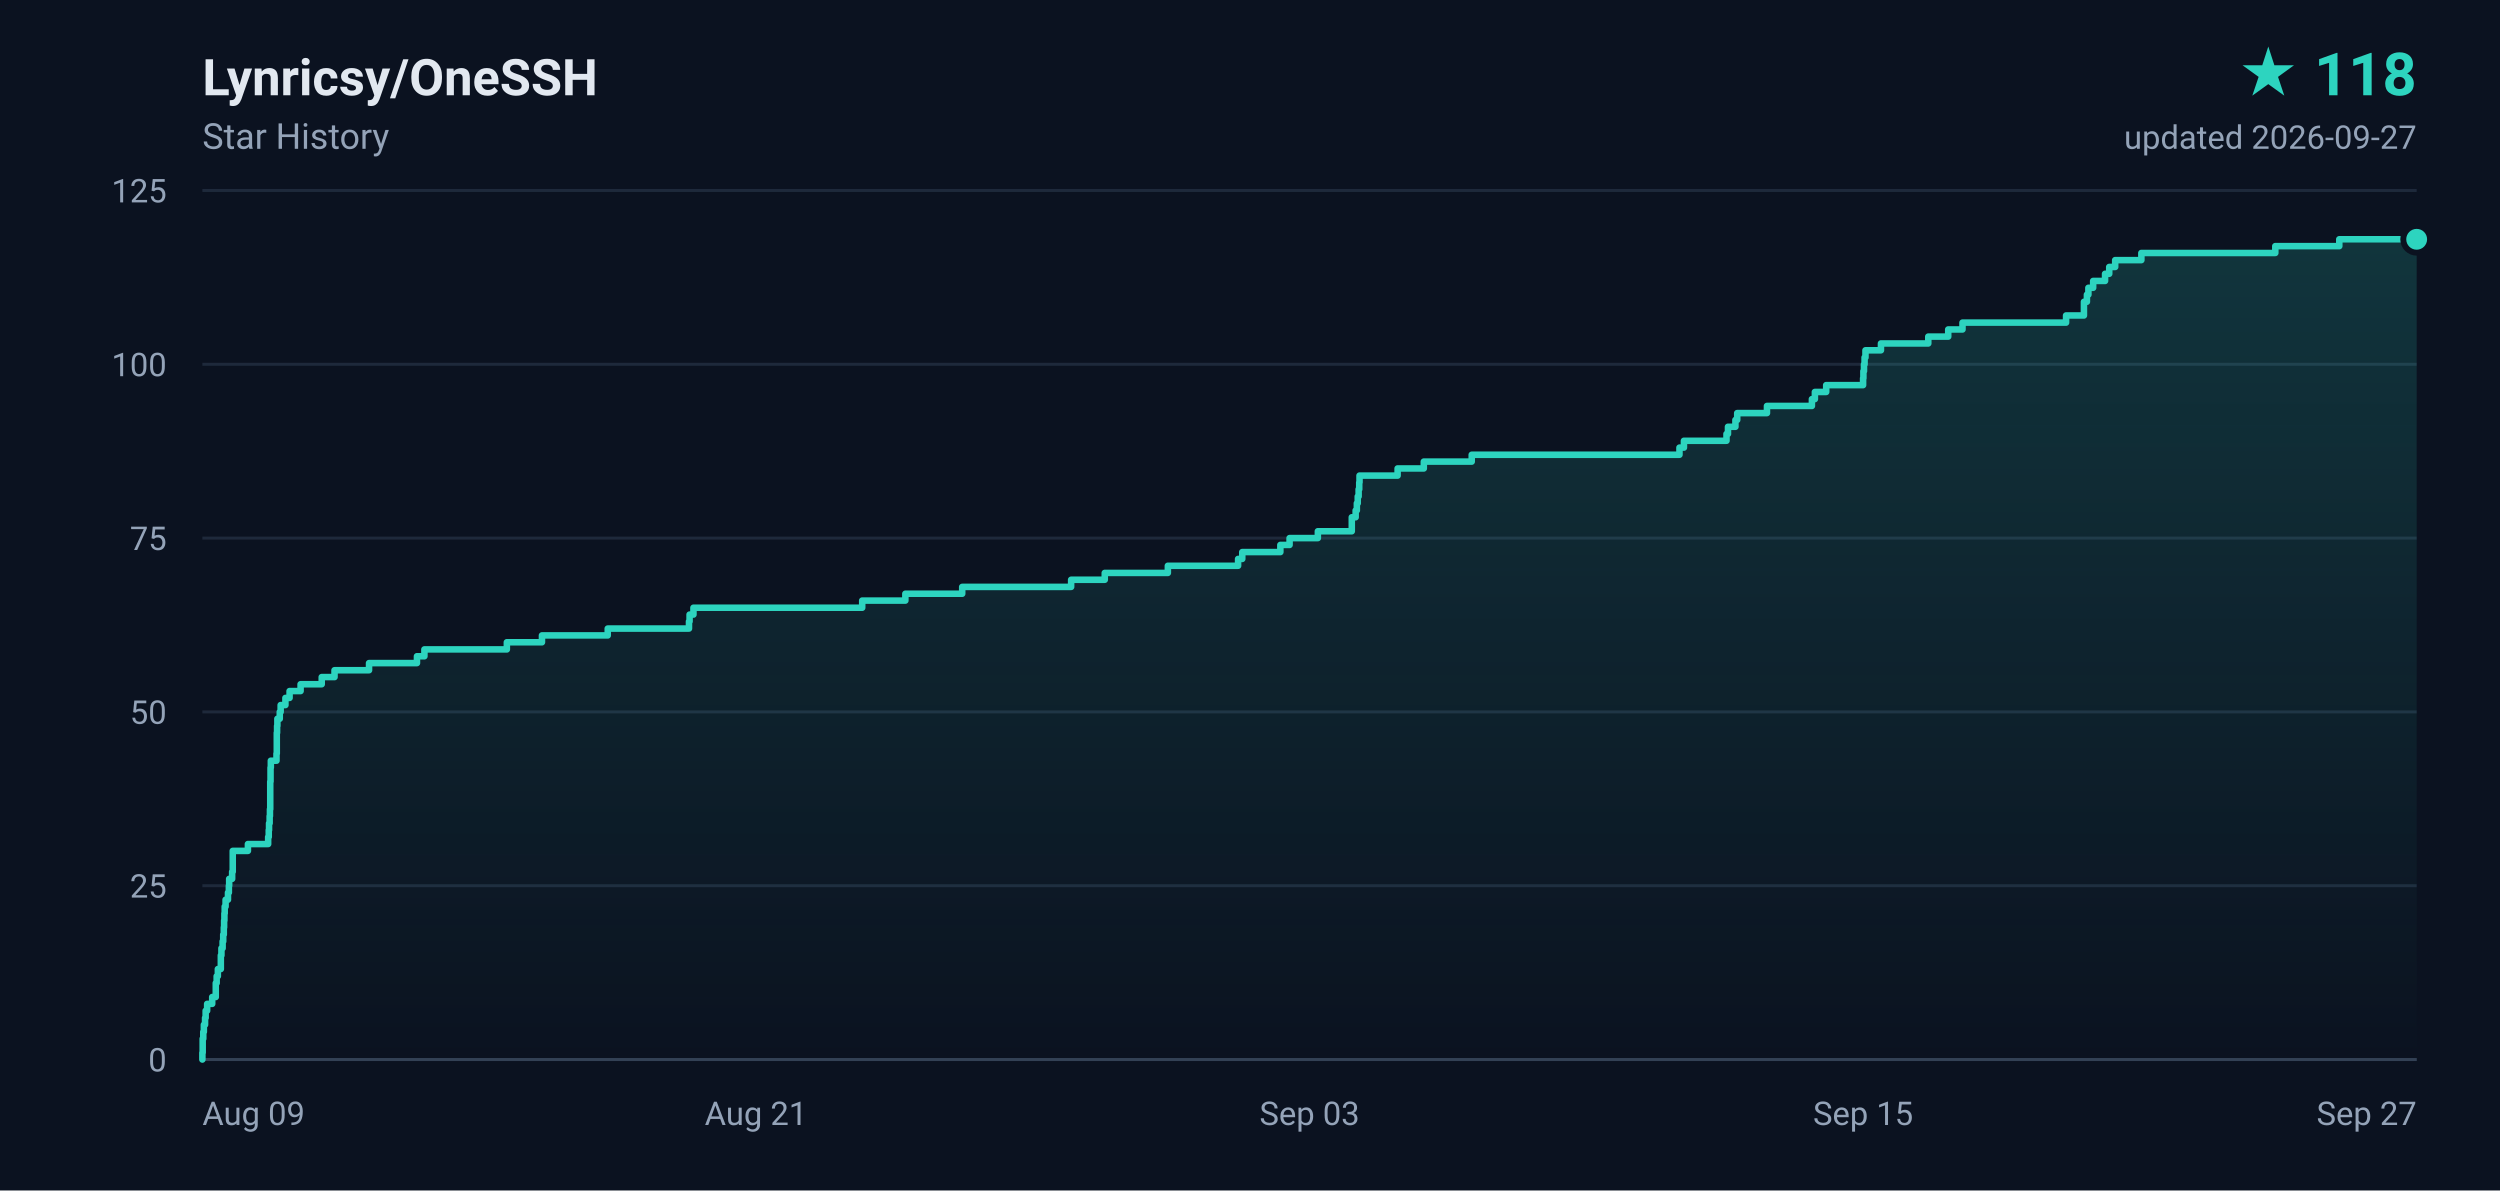
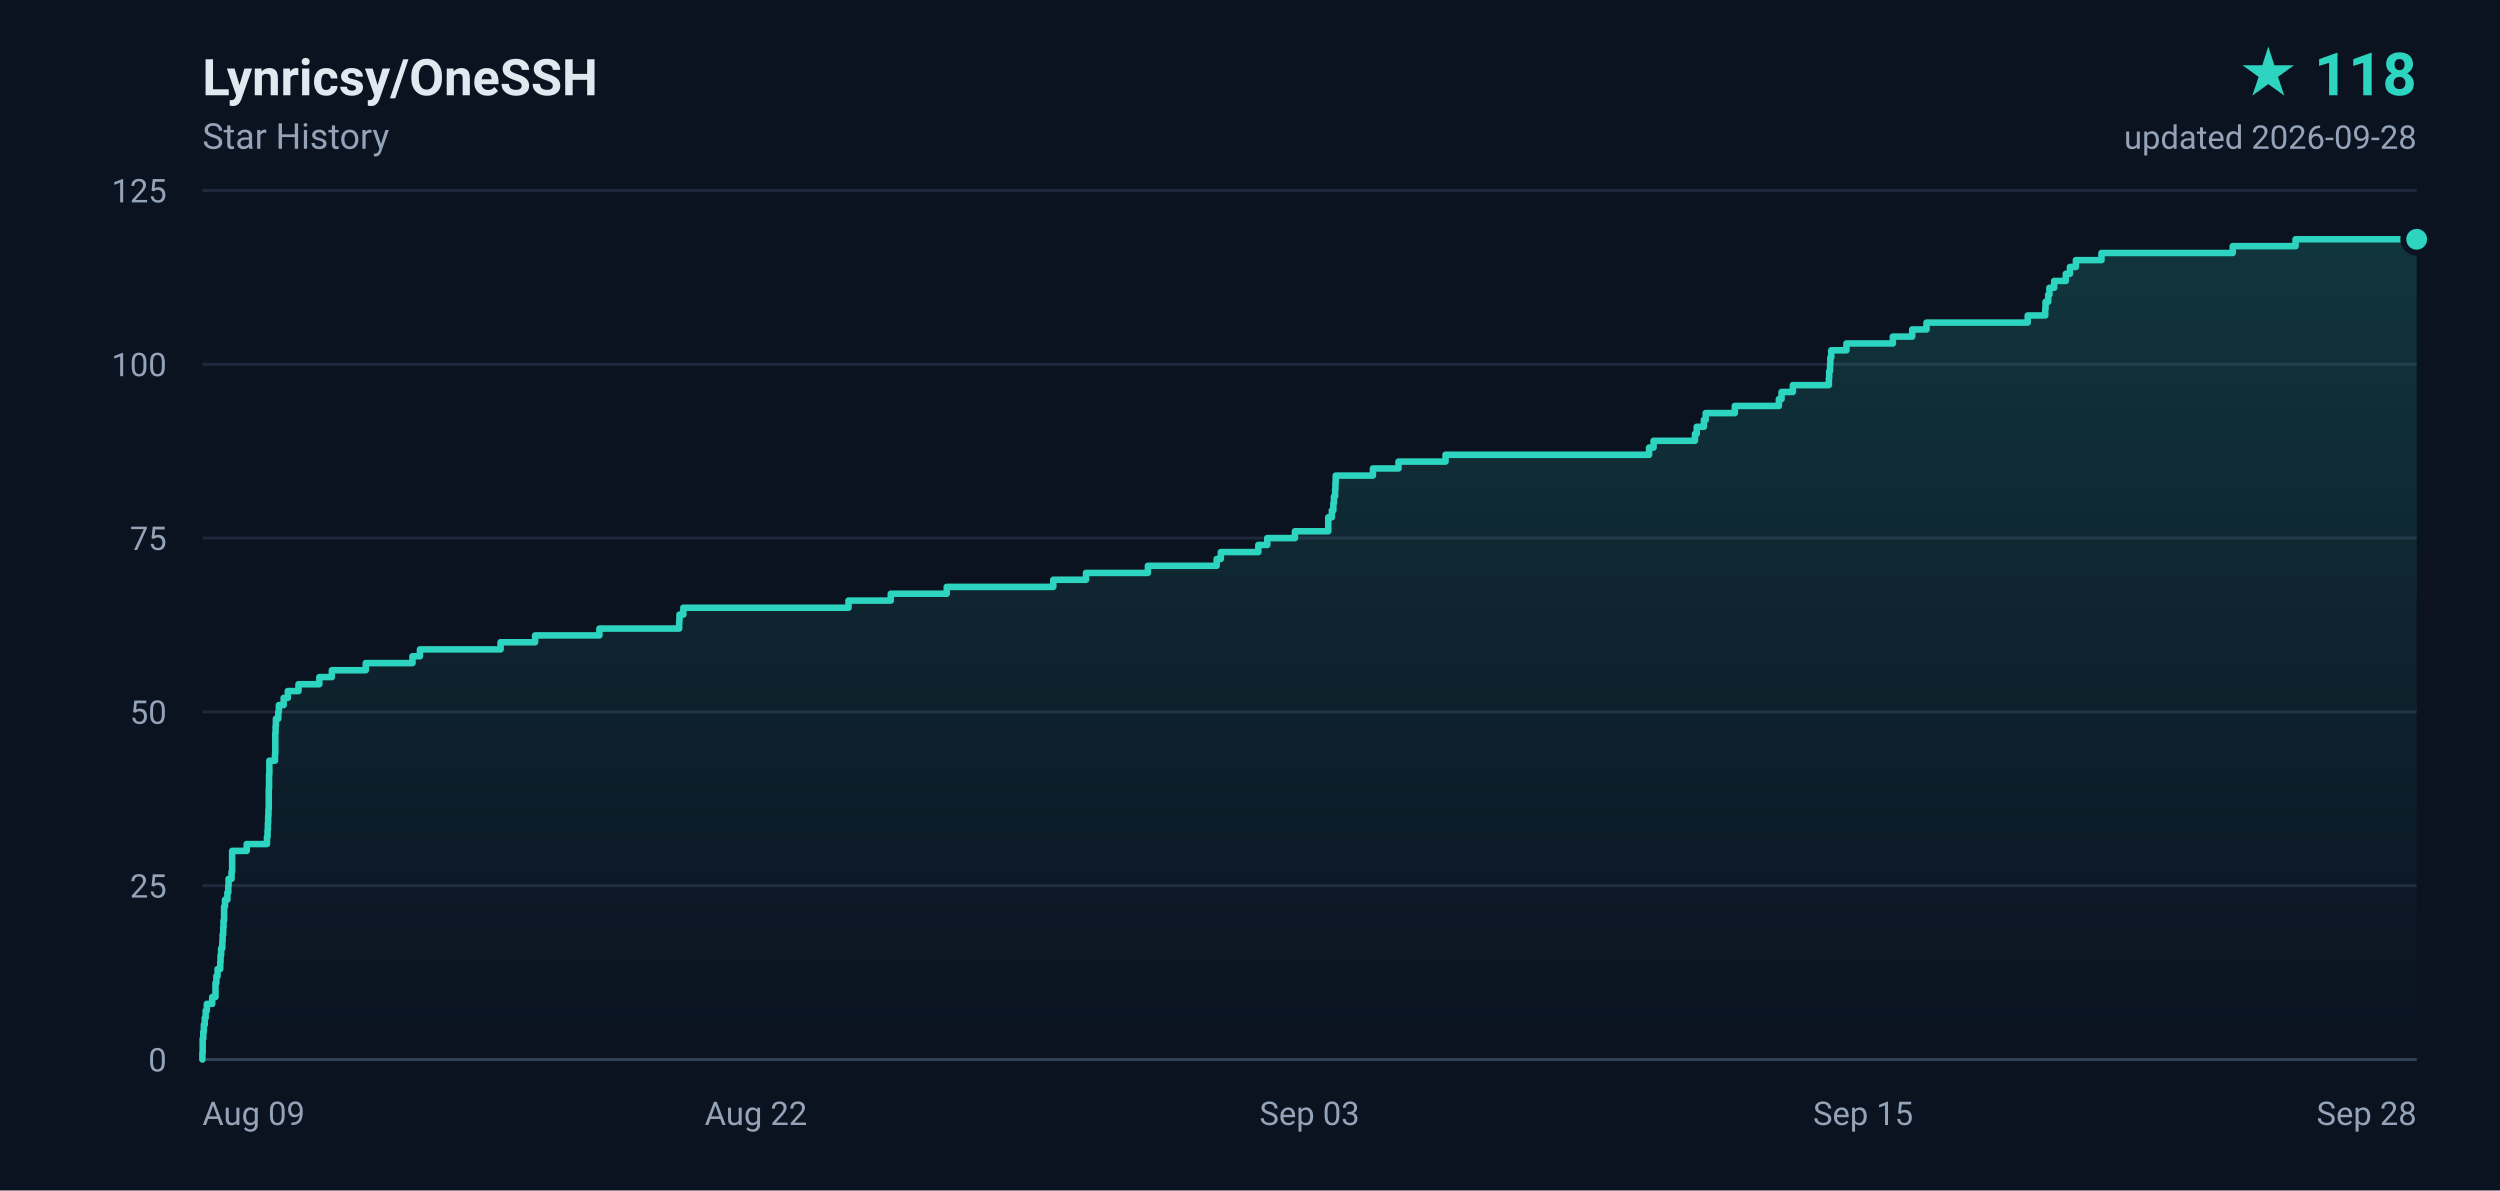
<svg xmlns="http://www.w3.org/2000/svg" width="840" height="400" viewBox="0 0 840 400" role="img" aria-label="Lynricsy/OneSSH star history, 118 stars">
  <defs>
    <linearGradient id="area" x1="0" y1="0" x2="0" y2="1">
      <stop offset="0%" stop-color="#2dd4bf" stop-opacity="0.18" />
      <stop offset="100%" stop-color="#2dd4bf" stop-opacity="0" />
    </linearGradient>
  </defs>
  <rect width="840" height="400" fill="#0b1220" />
  <g font-family="ui-sans-serif,-apple-system,BlinkMacSystemFont,'Segoe UI',Roboto,'Helvetica Neue',Arial,sans-serif">
    <text x="68" y="32" fill="#e2e8f0" font-size="17" font-weight="600">Lynricsy/OneSSH</text>
    <text x="68" y="50" fill="#94a3b8" font-size="12">Star History</text>
    <text x="812" y="32" fill="#2dd4bf" font-size="20" font-weight="700" text-anchor="end">★ 118</text>
-     <text x="812" y="50" fill="#94a3b8" font-size="11" text-anchor="end">updated 2026-09-27</text>
+     <text x="812" y="50" fill="#94a3b8" font-size="11" text-anchor="end">updated 2026-09-28</text>
    <line x1="68" y1="356.0" x2="812" y2="356.0" stroke="#1e293b" stroke-width="1" />
    <text x="56" y="360.0" fill="#94a3b8" font-size="11" text-anchor="end">0</text>
    <line x1="68" y1="297.6" x2="812" y2="297.6" stroke="#1e293b" stroke-width="1" />
    <text x="56" y="301.6" fill="#94a3b8" font-size="11" text-anchor="end">25</text>
    <line x1="68" y1="239.2" x2="812" y2="239.2" stroke="#1e293b" stroke-width="1" />
    <text x="56" y="243.2" fill="#94a3b8" font-size="11" text-anchor="end">50</text>
    <line x1="68" y1="180.8" x2="812" y2="180.8" stroke="#1e293b" stroke-width="1" />
    <text x="56" y="184.8" fill="#94a3b8" font-size="11" text-anchor="end">75</text>
    <line x1="68" y1="122.4" x2="812" y2="122.4" stroke="#1e293b" stroke-width="1" />
    <text x="56" y="126.4" fill="#94a3b8" font-size="11" text-anchor="end">100</text>
    <line x1="68" y1="64.0" x2="812" y2="64.0" stroke="#1e293b" stroke-width="1" />
    <text x="56" y="68.0" fill="#94a3b8" font-size="11" text-anchor="end">125</text>
    <text x="68.0" y="378.0" fill="#94a3b8" font-size="11" text-anchor="start">Aug 09</text>
-     <text x="254.0" y="378.0" fill="#94a3b8" font-size="11" text-anchor="middle">Aug 21</text>
+     <text x="254.0" y="378.0" fill="#94a3b8" font-size="11" text-anchor="middle">Aug 22</text>
    <text x="440.0" y="378.0" fill="#94a3b8" font-size="11" text-anchor="middle">Sep 03</text>
    <text x="626.0" y="378.0" fill="#94a3b8" font-size="11" text-anchor="middle">Sep 15</text>
-     <text x="812.0" y="378.0" fill="#94a3b8" font-size="11" text-anchor="end">Sep 27</text>
+     <text x="812.0" y="378.0" fill="#94a3b8" font-size="11" text-anchor="end">Sep 28</text>
    <line x1="68" y1="356" x2="812" y2="356" stroke="#334155" stroke-width="1" />
-     <path d="M 68.0 356.0 L 68.0 356.0 L 68.0 353.7 L 68.1 353.7 L 68.1 351.3 L 68.1 351.3 L 68.1 349.0 L 68.3 349.0 L 68.3 346.7 L 68.5 346.7 L 68.5 344.3 L 68.9 344.3 L 68.9 342.0 L 69.1 342.0 L 69.1 339.6 L 69.6 339.6 L 69.6 337.3 L 71.3 337.3 L 71.3 335.0 L 72.5 335.0 L 72.5 332.6 L 72.5 332.6 L 72.5 330.3 L 72.8 330.3 L 72.8 328.0 L 73.2 328.0 L 73.2 325.6 L 74.2 325.6 L 74.2 323.3 L 74.2 323.3 L 74.2 321.0 L 74.4 321.0 L 74.4 318.6 L 74.8 318.6 L 74.8 316.3 L 75.0 316.3 L 75.0 314.0 L 75.2 314.0 L 75.2 311.6 L 75.3 311.6 L 75.3 309.3 L 75.4 309.3 L 75.4 306.9 L 75.5 306.9 L 75.5 304.6 L 75.8 304.6 L 75.8 302.3 L 76.6 302.3 L 76.6 299.9 L 76.9 299.9 L 76.9 297.6 L 77.0 297.6 L 77.0 295.3 L 78.0 295.3 L 78.0 292.9 L 78.2 292.9 L 78.2 290.6 L 78.2 290.6 L 78.2 288.3 L 78.2 288.3 L 78.2 285.9 L 83.3 285.9 L 83.3 283.6 L 90.1 283.6 L 90.1 281.2 L 90.3 281.2 L 90.3 278.9 L 90.4 278.9 L 90.4 276.6 L 90.6 276.6 L 90.6 274.2 L 90.7 274.2 L 90.7 271.9 L 90.8 271.9 L 90.8 269.6 L 90.8 269.6 L 90.8 267.2 L 90.8 267.2 L 90.8 264.9 L 90.8 264.9 L 90.8 262.6 L 90.9 262.6 L 90.9 260.2 L 90.9 260.2 L 90.9 257.9 L 91.0 257.9 L 91.0 255.6 L 92.9 255.6 L 92.9 253.2 L 93.0 253.2 L 93.0 250.9 L 93.0 250.9 L 93.0 248.5 L 93.0 248.5 L 93.0 246.2 L 93.1 246.2 L 93.1 243.9 L 93.2 243.9 L 93.2 241.5 L 94.0 241.5 L 94.0 239.2 L 94.3 239.2 L 94.3 236.9 L 95.9 236.9 L 95.9 234.5 L 97.3 234.5 L 97.3 232.2 L 101.0 232.2 L 101.0 229.9 L 108.1 229.9 L 108.1 227.5 L 112.4 227.5 L 112.4 225.2 L 124.0 225.2 L 124.0 222.8 L 140.1 222.8 L 140.1 220.5 L 142.6 220.5 L 142.6 218.2 L 170.3 218.2 L 170.3 215.8 L 182.1 215.8 L 182.1 213.5 L 204.2 213.5 L 204.2 211.2 L 231.5 211.2 L 231.5 208.8 L 231.7 208.8 L 231.7 206.5 L 233.0 206.5 L 233.0 204.2 L 289.7 204.2 L 289.7 201.8 L 304.2 201.8 L 304.2 199.5 L 323.3 199.5 L 323.3 197.2 L 359.9 197.2 L 359.9 194.8 L 371.2 194.8 L 371.2 192.5 L 392.4 192.5 L 392.4 190.1 L 416.0 190.1 L 416.0 187.8 L 417.4 187.8 L 417.4 185.5 L 430.2 185.5 L 430.2 183.1 L 433.3 183.1 L 433.3 180.8 L 442.8 180.8 L 442.8 178.5 L 454.2 178.5 L 454.2 176.1 L 454.2 176.1 L 454.2 173.8 L 455.5 173.8 L 455.5 171.5 L 455.9 171.5 L 455.9 169.1 L 456.2 169.1 L 456.2 166.8 L 456.5 166.8 L 456.5 164.4 L 456.7 164.4 L 456.7 162.1 L 456.8 162.1 L 456.8 159.8 L 469.6 159.8 L 469.6 157.4 L 478.4 157.4 L 478.4 155.1 L 494.5 155.1 L 494.5 152.8 L 564.3 152.8 L 564.3 150.4 L 565.8 150.4 L 565.8 148.1 L 580.1 148.1 L 580.1 145.8 L 580.6 145.8 L 580.6 143.4 L 583.1 143.4 L 583.1 141.1 L 583.7 141.1 L 583.7 138.8 L 593.7 138.8 L 593.7 136.4 L 608.8 136.4 L 608.8 134.1 L 609.8 134.1 L 609.8 131.7 L 613.6 131.7 L 613.6 129.4 L 626.0 129.4 L 626.0 127.1 L 626.1 127.1 L 626.1 124.7 L 626.3 124.7 L 626.3 122.4 L 626.5 122.4 L 626.5 120.1 L 626.8 120.1 L 626.8 117.7 L 632.0 117.7 L 632.0 115.4 L 647.9 115.4 L 647.9 113.1 L 654.6 113.1 L 654.6 110.7 L 659.4 110.7 L 659.4 108.4 L 694.2 108.4 L 694.2 106.0 L 700.2 106.0 L 700.2 103.7 L 700.2 103.7 L 700.2 101.4 L 701.2 101.4 L 701.2 99.0 L 701.7 99.0 L 701.7 96.7 L 703.3 96.7 L 703.3 94.4 L 707.3 94.4 L 707.3 92.0 L 708.7 92.0 L 708.7 89.7 L 710.7 89.7 L 710.7 87.4 L 719.5 87.4 L 719.5 85.0 L 764.5 85.0 L 764.5 82.7 L 786.0 82.7 L 786.0 80.4 L 812.0 80.4 L 812.0 356.0 L 68.0 356.0 Z" fill="url(#area)" />
-     <path d="M 68.0 356.0 L 68.0 356.0 L 68.0 353.7 L 68.1 353.7 L 68.1 351.3 L 68.1 351.3 L 68.1 349.0 L 68.3 349.0 L 68.3 346.7 L 68.5 346.7 L 68.5 344.3 L 68.9 344.3 L 68.9 342.0 L 69.1 342.0 L 69.1 339.6 L 69.6 339.6 L 69.6 337.3 L 71.3 337.3 L 71.3 335.0 L 72.5 335.0 L 72.5 332.6 L 72.5 332.6 L 72.5 330.3 L 72.8 330.3 L 72.8 328.0 L 73.2 328.0 L 73.2 325.6 L 74.2 325.6 L 74.2 323.3 L 74.2 323.3 L 74.2 321.0 L 74.4 321.0 L 74.4 318.6 L 74.8 318.6 L 74.8 316.3 L 75.0 316.3 L 75.0 314.0 L 75.2 314.0 L 75.2 311.6 L 75.3 311.6 L 75.3 309.3 L 75.4 309.3 L 75.4 306.9 L 75.5 306.9 L 75.5 304.6 L 75.8 304.6 L 75.8 302.3 L 76.6 302.3 L 76.6 299.9 L 76.9 299.9 L 76.9 297.6 L 77.0 297.6 L 77.0 295.3 L 78.0 295.3 L 78.0 292.9 L 78.2 292.9 L 78.2 290.6 L 78.2 290.6 L 78.2 288.3 L 78.2 288.3 L 78.2 285.9 L 83.3 285.9 L 83.3 283.6 L 90.1 283.6 L 90.1 281.2 L 90.3 281.2 L 90.3 278.9 L 90.4 278.9 L 90.4 276.6 L 90.6 276.6 L 90.6 274.2 L 90.7 274.2 L 90.7 271.9 L 90.8 271.9 L 90.8 269.6 L 90.8 269.6 L 90.8 267.2 L 90.8 267.2 L 90.8 264.9 L 90.8 264.9 L 90.8 262.6 L 90.9 262.6 L 90.9 260.2 L 90.9 260.2 L 90.9 257.9 L 91.0 257.9 L 91.0 255.6 L 92.9 255.6 L 92.9 253.2 L 93.0 253.2 L 93.0 250.9 L 93.0 250.9 L 93.0 248.5 L 93.0 248.5 L 93.0 246.2 L 93.1 246.2 L 93.1 243.9 L 93.2 243.9 L 93.2 241.5 L 94.0 241.5 L 94.0 239.2 L 94.3 239.2 L 94.3 236.9 L 95.9 236.9 L 95.9 234.5 L 97.3 234.5 L 97.3 232.2 L 101.0 232.2 L 101.0 229.9 L 108.1 229.9 L 108.1 227.5 L 112.4 227.5 L 112.4 225.2 L 124.0 225.2 L 124.0 222.8 L 140.1 222.8 L 140.1 220.5 L 142.6 220.5 L 142.6 218.2 L 170.3 218.2 L 170.3 215.8 L 182.1 215.8 L 182.1 213.5 L 204.2 213.5 L 204.2 211.2 L 231.5 211.2 L 231.5 208.8 L 231.7 208.8 L 231.7 206.5 L 233.0 206.5 L 233.0 204.2 L 289.7 204.2 L 289.7 201.8 L 304.2 201.8 L 304.2 199.5 L 323.3 199.5 L 323.3 197.2 L 359.9 197.2 L 359.9 194.8 L 371.2 194.8 L 371.2 192.5 L 392.4 192.5 L 392.4 190.1 L 416.0 190.1 L 416.0 187.8 L 417.4 187.8 L 417.4 185.5 L 430.2 185.5 L 430.2 183.1 L 433.3 183.1 L 433.3 180.8 L 442.8 180.8 L 442.8 178.5 L 454.2 178.5 L 454.2 176.1 L 454.2 176.1 L 454.2 173.8 L 455.5 173.8 L 455.5 171.5 L 455.9 171.5 L 455.9 169.1 L 456.2 169.1 L 456.2 166.8 L 456.5 166.8 L 456.5 164.4 L 456.7 164.4 L 456.7 162.1 L 456.8 162.1 L 456.8 159.8 L 469.6 159.8 L 469.6 157.4 L 478.4 157.4 L 478.4 155.1 L 494.5 155.1 L 494.5 152.8 L 564.3 152.8 L 564.3 150.4 L 565.8 150.4 L 565.8 148.1 L 580.1 148.1 L 580.1 145.8 L 580.6 145.8 L 580.6 143.4 L 583.1 143.4 L 583.1 141.1 L 583.7 141.1 L 583.7 138.8 L 593.7 138.8 L 593.7 136.4 L 608.8 136.4 L 608.8 134.1 L 609.8 134.1 L 609.8 131.7 L 613.6 131.7 L 613.6 129.4 L 626.0 129.4 L 626.0 127.1 L 626.1 127.1 L 626.1 124.7 L 626.3 124.7 L 626.3 122.4 L 626.5 122.4 L 626.5 120.1 L 626.8 120.1 L 626.8 117.7 L 632.0 117.7 L 632.0 115.4 L 647.9 115.4 L 647.9 113.1 L 654.6 113.1 L 654.6 110.7 L 659.4 110.7 L 659.4 108.4 L 694.2 108.4 L 694.2 106.0 L 700.2 106.0 L 700.2 103.7 L 700.2 103.7 L 700.2 101.4 L 701.2 101.4 L 701.2 99.0 L 701.7 99.0 L 701.7 96.7 L 703.3 96.7 L 703.3 94.4 L 707.3 94.4 L 707.3 92.0 L 708.7 92.0 L 708.7 89.7 L 710.7 89.7 L 710.7 87.4 L 719.5 87.4 L 719.5 85.0 L 764.5 85.0 L 764.5 82.7 L 786.0 82.7 L 786.0 80.4 L 812.0 80.4" fill="none" stroke="#2dd4bf" stroke-width="2.2" stroke-linejoin="round" stroke-linecap="round" />
+     <path d="M 68.0 356.0 L 68.0 356.0 L 68.0 353.7 L 68.1 353.7 L 68.1 351.3 L 68.1 351.3 L 68.1 349.0 L 68.3 349.0 L 68.3 346.7 L 68.5 346.7 L 68.5 344.3 L 68.8 344.3 L 68.8 342.0 L 69.1 342.0 L 69.1 339.6 L 69.5 339.6 L 69.5 337.3 L 71.3 337.3 L 71.3 335.0 L 72.4 335.0 L 72.4 332.6 L 72.4 332.6 L 72.4 330.3 L 72.7 330.3 L 72.7 328.0 L 73.1 328.0 L 73.1 325.6 L 74.0 325.6 L 74.0 323.3 L 74.1 323.3 L 74.1 321.0 L 74.3 321.0 L 74.3 318.6 L 74.7 318.6 L 74.7 316.3 L 74.8 316.3 L 74.8 314.0 L 75.0 314.0 L 75.0 311.6 L 75.1 311.6 L 75.1 309.3 L 75.3 309.3 L 75.3 306.9 L 75.3 306.9 L 75.3 304.6 L 75.6 304.6 L 75.6 302.3 L 76.4 302.3 L 76.4 299.9 L 76.7 299.9 L 76.7 297.6 L 76.8 297.6 L 76.8 295.3 L 77.8 295.3 L 77.8 292.9 L 78.0 292.9 L 78.0 290.6 L 78.0 290.6 L 78.0 288.3 L 78.0 288.3 L 78.0 285.9 L 82.9 285.9 L 82.9 283.6 L 89.7 283.6 L 89.7 281.2 L 89.9 281.2 L 89.9 278.9 L 90.0 278.9 L 90.0 276.6 L 90.1 276.6 L 90.1 274.2 L 90.2 274.2 L 90.2 271.9 L 90.3 271.9 L 90.3 269.6 L 90.3 269.6 L 90.3 267.2 L 90.3 267.2 L 90.3 264.9 L 90.4 264.9 L 90.4 262.6 L 90.4 262.6 L 90.4 260.2 L 90.5 260.2 L 90.5 257.9 L 90.5 257.9 L 90.5 255.6 L 92.4 255.6 L 92.4 253.2 L 92.5 253.2 L 92.5 250.9 L 92.5 250.9 L 92.5 248.5 L 92.5 248.5 L 92.5 246.2 L 92.6 246.2 L 92.6 243.9 L 92.7 243.9 L 92.7 241.5 L 93.5 241.5 L 93.5 239.2 L 93.7 239.2 L 93.7 236.9 L 95.3 236.9 L 95.3 234.5 L 96.7 234.5 L 96.7 232.2 L 100.3 232.2 L 100.3 229.9 L 107.3 229.9 L 107.3 227.5 L 111.5 227.5 L 111.5 225.2 L 122.9 225.2 L 122.9 222.8 L 138.6 222.8 L 138.6 220.5 L 141.1 220.5 L 141.1 218.2 L 168.2 218.2 L 168.2 215.8 L 179.8 215.8 L 179.8 213.5 L 201.4 213.5 L 201.4 211.2 L 228.2 211.2 L 228.2 208.8 L 228.3 208.8 L 228.3 206.5 L 229.6 206.5 L 229.6 204.2 L 285.1 204.2 L 285.1 201.8 L 299.3 201.8 L 299.3 199.5 L 318.1 199.5 L 318.1 197.2 L 353.9 197.2 L 353.9 194.8 L 364.9 194.8 L 364.9 192.5 L 385.7 192.5 L 385.7 190.1 L 408.8 190.1 L 408.8 187.8 L 410.2 187.8 L 410.2 185.5 L 422.8 185.5 L 422.8 183.1 L 425.8 183.1 L 425.8 180.8 L 435.1 180.8 L 435.1 178.5 L 446.3 178.5 L 446.3 176.1 L 446.3 176.1 L 446.3 173.8 L 447.5 173.8 L 447.5 171.5 L 448.0 171.5 L 448.0 169.1 L 448.2 169.1 L 448.2 166.8 L 448.6 166.8 L 448.6 164.4 L 448.7 164.4 L 448.7 162.1 L 448.8 162.1 L 448.8 159.8 L 461.3 159.8 L 461.3 157.4 L 469.9 157.4 L 469.9 155.1 L 485.7 155.1 L 485.7 152.8 L 554.1 152.8 L 554.1 150.4 L 555.6 150.4 L 555.6 148.1 L 569.5 148.1 L 569.5 145.8 L 570.1 145.8 L 570.1 143.4 L 572.5 143.4 L 572.5 141.1 L 573.1 141.1 L 573.1 138.8 L 582.9 138.8 L 582.9 136.4 L 597.7 136.4 L 597.7 134.1 L 598.6 134.1 L 598.6 131.7 L 602.4 131.7 L 602.4 129.4 L 614.5 129.4 L 614.5 127.1 L 614.6 127.1 L 614.6 124.7 L 614.9 124.7 L 614.9 122.4 L 615.0 122.4 L 615.0 120.1 L 615.3 120.1 L 615.3 117.7 L 620.4 117.7 L 620.4 115.4 L 636.0 115.4 L 636.0 113.1 L 642.5 113.1 L 642.5 110.7 L 647.3 110.7 L 647.3 108.4 L 681.3 108.4 L 681.3 106.0 L 687.2 106.0 L 687.2 103.7 L 687.3 103.7 L 687.3 101.4 L 688.2 101.4 L 688.2 99.0 L 688.6 99.0 L 688.6 96.7 L 690.2 96.7 L 690.2 94.4 L 694.1 94.4 L 694.1 92.0 L 695.5 92.0 L 695.5 89.7 L 697.5 89.7 L 697.5 87.4 L 706.1 87.4 L 706.1 85.0 L 750.2 85.0 L 750.2 82.7 L 771.3 82.7 L 771.3 80.4 L 812.0 80.4 L 812.0 356.0 L 68.0 356.0 Z" fill="url(#area)" />
+     <path d="M 68.0 356.0 L 68.0 356.0 L 68.0 353.7 L 68.1 353.7 L 68.1 351.3 L 68.1 351.3 L 68.1 349.0 L 68.3 349.0 L 68.3 346.7 L 68.5 346.7 L 68.5 344.3 L 68.8 344.3 L 68.8 342.0 L 69.1 342.0 L 69.1 339.6 L 69.5 339.6 L 69.5 337.3 L 71.3 337.3 L 71.3 335.0 L 72.4 335.0 L 72.4 332.6 L 72.4 332.6 L 72.4 330.3 L 72.7 330.3 L 72.7 328.0 L 73.1 328.0 L 73.1 325.6 L 74.0 325.6 L 74.0 323.3 L 74.1 323.3 L 74.1 321.0 L 74.3 321.0 L 74.3 318.6 L 74.7 318.6 L 74.7 316.3 L 74.8 316.3 L 74.8 314.0 L 75.0 314.0 L 75.0 311.6 L 75.1 311.6 L 75.1 309.3 L 75.3 309.3 L 75.3 306.9 L 75.3 306.9 L 75.3 304.6 L 75.6 304.6 L 75.6 302.3 L 76.4 302.3 L 76.4 299.9 L 76.7 299.9 L 76.7 297.6 L 76.8 297.6 L 76.8 295.3 L 77.8 295.3 L 77.8 292.9 L 78.0 292.9 L 78.0 290.6 L 78.0 290.6 L 78.0 288.3 L 78.0 288.3 L 78.0 285.9 L 82.9 285.9 L 82.9 283.6 L 89.7 283.6 L 89.7 281.2 L 89.9 281.2 L 89.9 278.9 L 90.0 278.9 L 90.0 276.6 L 90.1 276.6 L 90.1 274.2 L 90.2 274.2 L 90.2 271.9 L 90.3 271.9 L 90.3 269.6 L 90.3 269.6 L 90.3 267.2 L 90.3 267.2 L 90.3 264.9 L 90.4 264.9 L 90.4 262.6 L 90.4 262.6 L 90.4 260.2 L 90.5 260.2 L 90.5 257.9 L 90.5 257.9 L 90.5 255.6 L 92.4 255.6 L 92.4 253.2 L 92.5 253.2 L 92.5 250.9 L 92.5 250.9 L 92.5 248.5 L 92.5 248.5 L 92.5 246.2 L 92.6 246.2 L 92.6 243.9 L 92.7 243.9 L 92.7 241.5 L 93.5 241.5 L 93.5 239.2 L 93.7 239.2 L 93.7 236.9 L 95.3 236.9 L 95.3 234.5 L 96.7 234.5 L 96.7 232.2 L 100.3 232.2 L 100.3 229.9 L 107.3 229.9 L 107.3 227.5 L 111.5 227.5 L 111.5 225.2 L 122.9 225.2 L 122.9 222.8 L 138.6 222.8 L 138.6 220.5 L 141.1 220.5 L 141.1 218.2 L 168.2 218.2 L 168.2 215.8 L 179.8 215.8 L 179.8 213.5 L 201.4 213.5 L 201.4 211.2 L 228.2 211.2 L 228.2 208.8 L 228.3 208.8 L 228.3 206.5 L 229.6 206.5 L 229.6 204.2 L 285.1 204.2 L 285.1 201.8 L 299.3 201.8 L 299.3 199.5 L 318.1 199.5 L 318.1 197.2 L 353.9 197.2 L 353.9 194.8 L 364.9 194.8 L 364.9 192.5 L 385.7 192.5 L 385.7 190.1 L 408.8 190.1 L 408.8 187.8 L 410.2 187.8 L 410.2 185.5 L 422.8 185.5 L 422.8 183.1 L 425.8 183.1 L 425.8 180.8 L 435.1 180.8 L 435.1 178.5 L 446.3 178.5 L 446.3 176.1 L 446.3 176.1 L 446.3 173.8 L 447.5 173.8 L 447.5 171.5 L 448.0 171.5 L 448.0 169.1 L 448.2 169.1 L 448.2 166.8 L 448.6 166.8 L 448.6 164.4 L 448.7 164.4 L 448.7 162.1 L 448.8 162.1 L 448.8 159.8 L 461.3 159.8 L 461.3 157.4 L 469.9 157.4 L 469.9 155.1 L 485.7 155.1 L 485.7 152.8 L 554.1 152.8 L 554.1 150.4 L 555.6 150.4 L 555.6 148.1 L 569.5 148.1 L 569.5 145.8 L 570.1 145.8 L 570.1 143.4 L 572.5 143.4 L 572.5 141.1 L 573.1 141.1 L 573.1 138.8 L 582.9 138.8 L 582.9 136.4 L 597.7 136.4 L 597.7 134.1 L 598.6 134.1 L 598.6 131.7 L 602.4 131.7 L 602.4 129.4 L 614.5 129.4 L 614.5 127.1 L 614.6 127.1 L 614.6 124.7 L 614.9 124.7 L 614.9 122.4 L 615.0 122.4 L 615.0 120.1 L 615.3 120.1 L 615.3 117.7 L 620.4 117.7 L 620.4 115.4 L 636.0 115.4 L 636.0 113.1 L 642.5 113.1 L 642.5 110.7 L 647.3 110.7 L 647.3 108.4 L 681.3 108.4 L 681.3 106.0 L 687.2 106.0 L 687.2 103.7 L 687.3 103.7 L 687.3 101.4 L 688.2 101.4 L 688.2 99.0 L 688.6 99.0 L 688.6 96.7 L 690.2 96.7 L 690.2 94.4 L 694.1 94.4 L 694.1 92.0 L 695.5 92.0 L 695.5 89.7 L 697.5 89.7 L 697.5 87.4 L 706.1 87.4 L 706.1 85.0 L 750.2 85.0 L 750.2 82.7 L 771.3 82.7 L 771.3 80.4 L 812.0 80.4" fill="none" stroke="#2dd4bf" stroke-width="2.2" stroke-linejoin="round" stroke-linecap="round" />
    <circle cx="812.0" cy="80.4" r="4.5" fill="#2dd4bf" stroke="#0b1220" stroke-width="2" />
  </g>
</svg>
